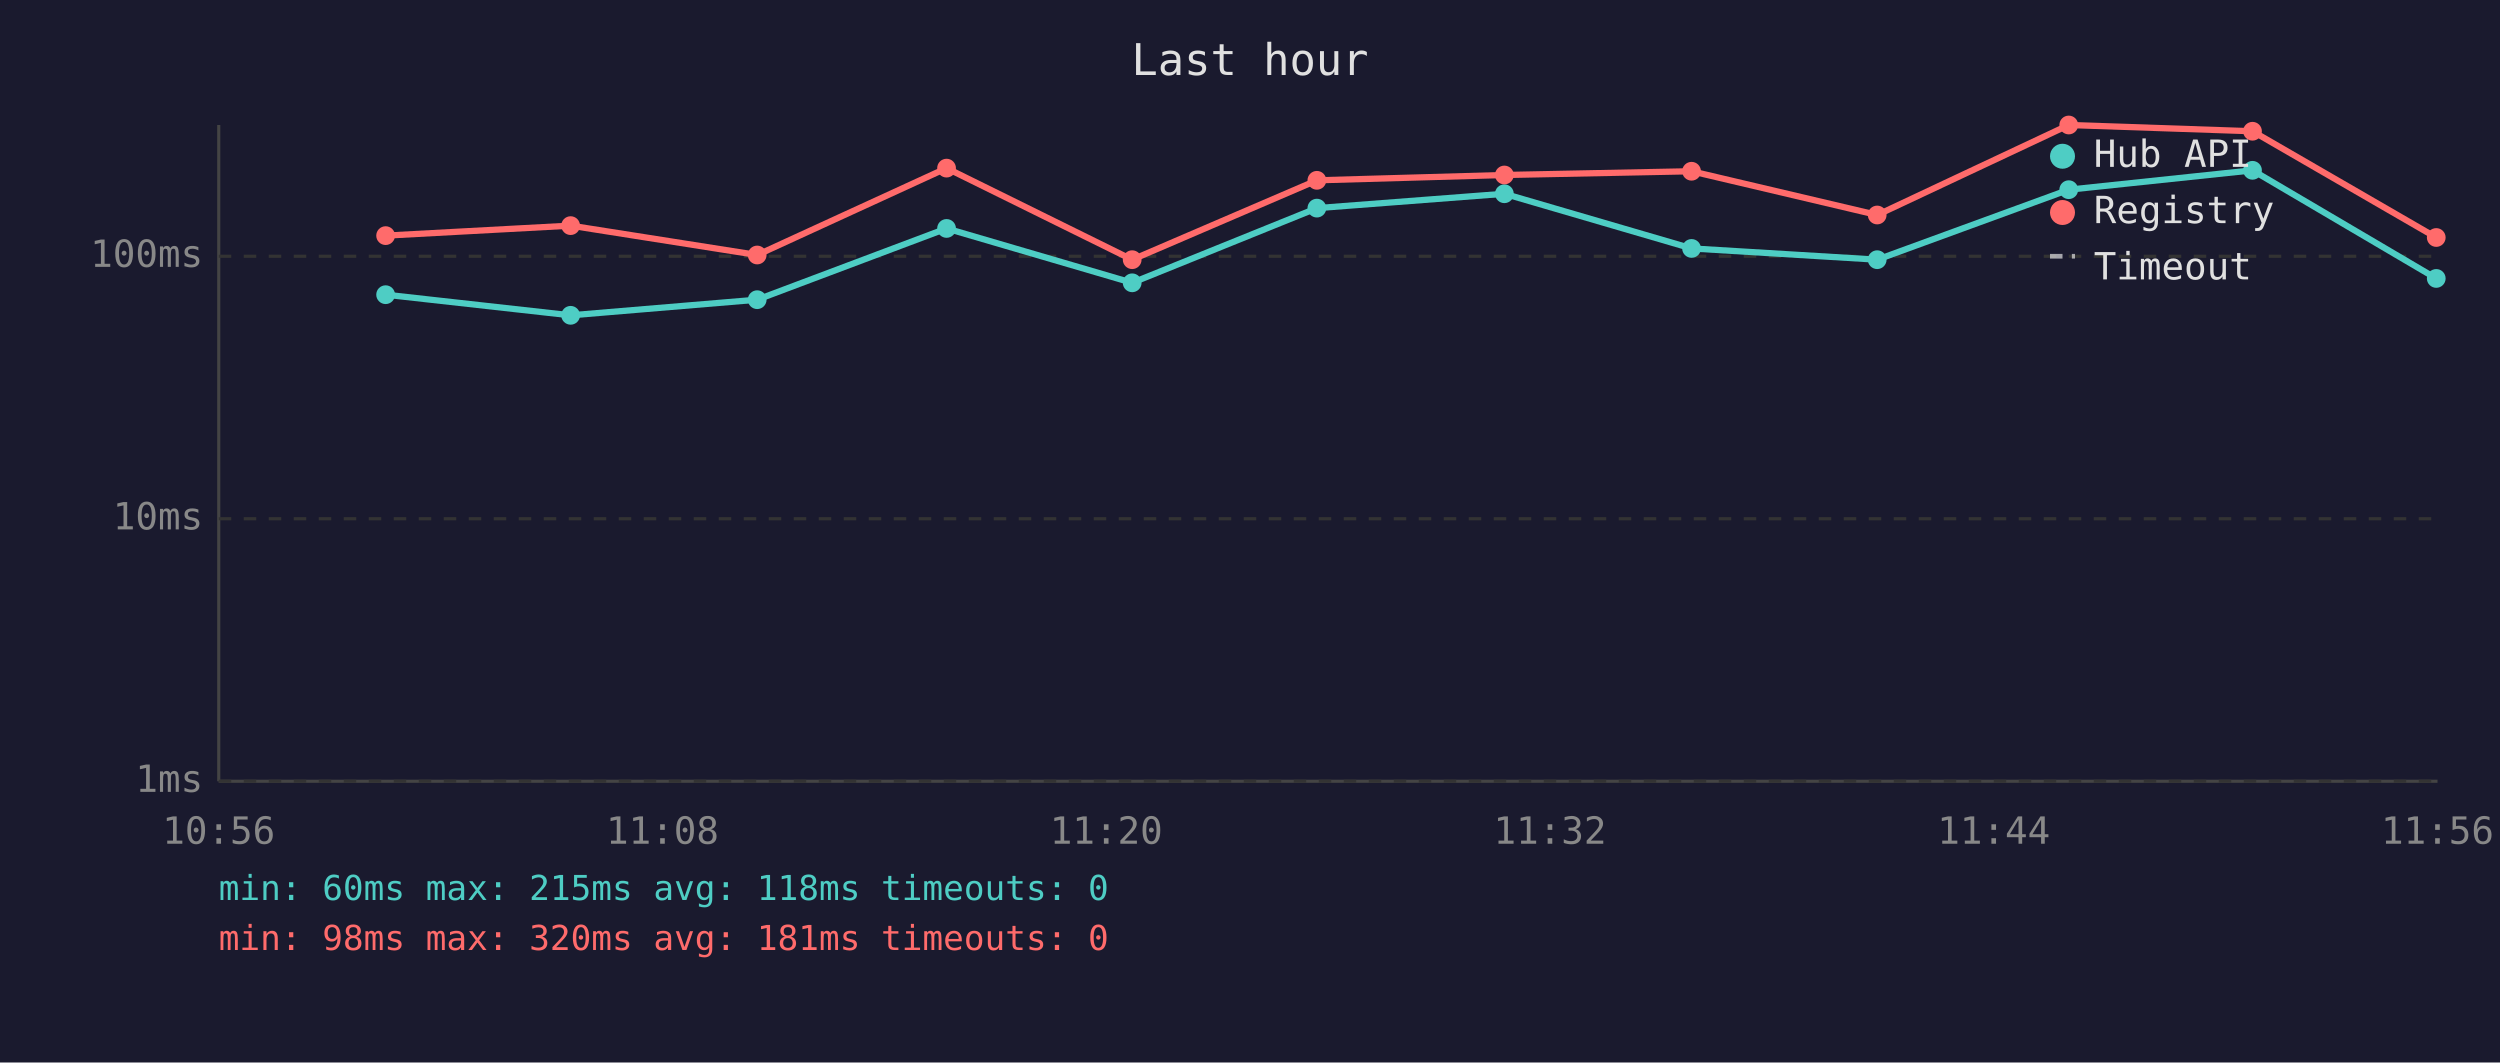
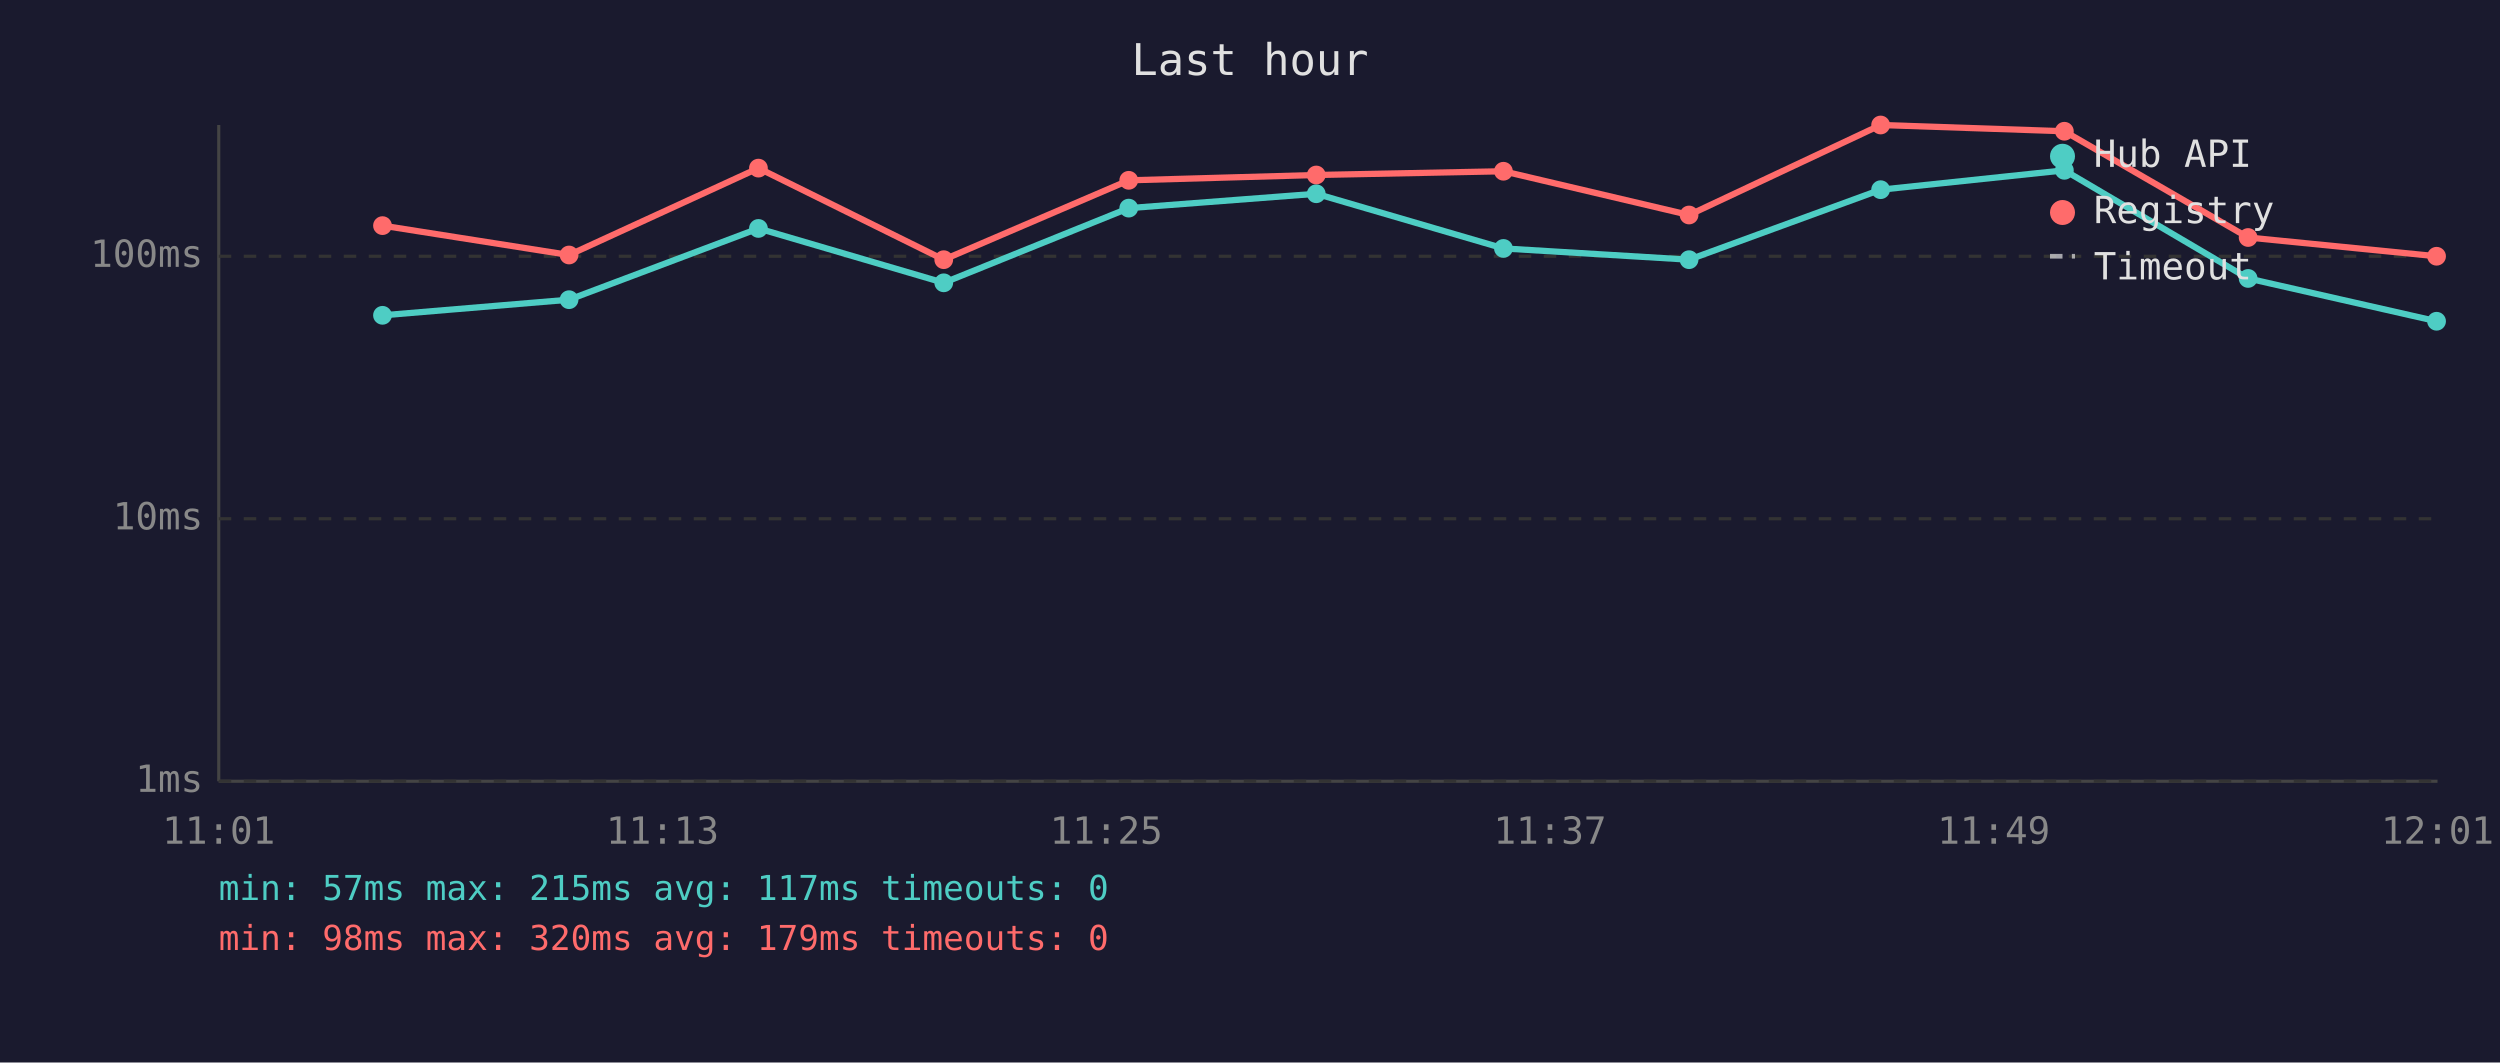
<svg xmlns="http://www.w3.org/2000/svg" viewBox="0 0 800 340" font-family="monospace" font-size="12">
  <rect width="800" height="340" fill="#1a1a2e" />
  <text x="400" y="24" fill="#e0e0e0" font-size="14" text-anchor="middle">Last hour</text>
  <line x1="70" y1="40" x2="70" y2="250" stroke="#444" stroke-width="1" />
  <line x1="70" y1="250" x2="780" y2="250" stroke="#444" stroke-width="1" />
  <line x1="70" y1="250" x2="780" y2="250" stroke="#333" stroke-width="1" stroke-dasharray="4" />
  <text x="65" y="250" fill="#888" text-anchor="end" dominant-baseline="middle">1ms</text>
  <line x1="70" y1="166" x2="780" y2="166" stroke="#333" stroke-width="1" stroke-dasharray="4" />
  <text x="65" y="166" fill="#888" text-anchor="end" dominant-baseline="middle">10ms</text>
  <line x1="70" y1="82" x2="780" y2="82" stroke="#333" stroke-width="1" stroke-dasharray="4" />
  <text x="65" y="82" fill="#888" text-anchor="end" dominant-baseline="middle">100ms</text>
-   <text x="70" y="270" fill="#888" text-anchor="middle">10:56</text>
-   <text x="212" y="270" fill="#888" text-anchor="middle">11:08</text>
-   <text x="354" y="270" fill="#888" text-anchor="middle">11:20</text>
-   <text x="496" y="270" fill="#888" text-anchor="middle">11:32</text>
-   <text x="638" y="270" fill="#888" text-anchor="middle">11:44</text>
-   <text x="780" y="270" fill="#888" text-anchor="middle">11:56</text>
-   <polyline points="123.4,94.3 182.6,100.9 242.3,95.9 302.9,73.1 362.3,90.5 421.4,66.6 481.4,62.0 541.3,79.5 600.7,83.1 662.0,60.7 720.8,54.5 779.6,89.1" fill="none" stroke="#4ecdc4" stroke-width="2" opacity="1" />
-   <circle cx="123.4" cy="94.3" r="3" fill="#4ecdc4" />
-   <circle cx="182.6" cy="100.9" r="3" fill="#4ecdc4" />
-   <circle cx="242.3" cy="95.9" r="3" fill="#4ecdc4" />
-   <circle cx="302.9" cy="73.1" r="3" fill="#4ecdc4" />
-   <circle cx="362.3" cy="90.5" r="3" fill="#4ecdc4" />
-   <circle cx="421.4" cy="66.6" r="3" fill="#4ecdc4" />
-   <circle cx="481.4" cy="62.0" r="3" fill="#4ecdc4" />
-   <circle cx="541.3" cy="79.5" r="3" fill="#4ecdc4" />
-   <circle cx="600.7" cy="83.1" r="3" fill="#4ecdc4" />
-   <circle cx="662.0" cy="60.7" r="3" fill="#4ecdc4" />
-   <circle cx="720.8" cy="54.5" r="3" fill="#4ecdc4" />
-   <circle cx="779.6" cy="89.1" r="3" fill="#4ecdc4" />
-   <polyline points="123.4,75.4 182.6,72.2 242.3,81.6 302.9,53.8 362.3,83.1 421.4,57.7 481.4,56.0 541.3,54.8 600.7,68.8 662.0,40.0 720.8,42.0 779.6,76.0" fill="none" stroke="#ff6b6b" stroke-width="2" opacity="1" />
-   <circle cx="123.4" cy="75.4" r="3" fill="#ff6b6b" />
-   <circle cx="182.6" cy="72.2" r="3" fill="#ff6b6b" />
-   <circle cx="242.3" cy="81.6" r="3" fill="#ff6b6b" />
-   <circle cx="302.9" cy="53.8" r="3" fill="#ff6b6b" />
-   <circle cx="362.3" cy="83.1" r="3" fill="#ff6b6b" />
-   <circle cx="421.4" cy="57.7" r="3" fill="#ff6b6b" />
-   <circle cx="481.4" cy="56.0" r="3" fill="#ff6b6b" />
-   <circle cx="541.3" cy="54.8" r="3" fill="#ff6b6b" />
-   <circle cx="600.7" cy="68.8" r="3" fill="#ff6b6b" />
-   <circle cx="662.0" cy="40.0" r="3" fill="#ff6b6b" />
-   <circle cx="720.8" cy="42.0" r="3" fill="#ff6b6b" />
-   <circle cx="779.6" cy="76.0" r="3" fill="#ff6b6b" />
+   <text x="70" y="270" fill="#888" text-anchor="middle">11:01</text>
+   <text x="212" y="270" fill="#888" text-anchor="middle">11:13</text>
+   <text x="354" y="270" fill="#888" text-anchor="middle">11:25</text>
+   <text x="496" y="270" fill="#888" text-anchor="middle">11:37</text>
+   <text x="638" y="270" fill="#888" text-anchor="middle">11:49</text>
+   <text x="780" y="270" fill="#888" text-anchor="middle">12:01</text>
+   <polyline points="122.4,100.9 182.1,95.9 242.7,73.1 302.0,90.5 361.2,66.6 421.2,62.0 481.1,79.5 540.5,83.1 601.8,60.7 660.6,54.5 719.4,89.1 779.7,102.8" fill="none" stroke="#4ecdc4" stroke-width="2" opacity="1" />
+   <circle cx="122.4" cy="100.9" r="3" fill="#4ecdc4" />
+   <circle cx="182.1" cy="95.9" r="3" fill="#4ecdc4" />
+   <circle cx="242.7" cy="73.1" r="3" fill="#4ecdc4" />
+   <circle cx="302.0" cy="90.5" r="3" fill="#4ecdc4" />
+   <circle cx="361.2" cy="66.6" r="3" fill="#4ecdc4" />
+   <circle cx="421.2" cy="62.0" r="3" fill="#4ecdc4" />
+   <circle cx="481.1" cy="79.5" r="3" fill="#4ecdc4" />
+   <circle cx="540.5" cy="83.1" r="3" fill="#4ecdc4" />
+   <circle cx="601.8" cy="60.7" r="3" fill="#4ecdc4" />
+   <circle cx="660.6" cy="54.5" r="3" fill="#4ecdc4" />
+   <circle cx="719.4" cy="89.1" r="3" fill="#4ecdc4" />
+   <circle cx="779.7" cy="102.8" r="3" fill="#4ecdc4" />
+   <polyline points="122.4,72.2 182.1,81.6 242.7,53.8 302.0,83.1 361.2,57.7 421.2,56.0 481.1,54.8 540.5,68.8 601.8,40.0 660.6,42.0 719.4,76.0 779.7,82.0" fill="none" stroke="#ff6b6b" stroke-width="2" opacity="1" />
+   <circle cx="122.4" cy="72.2" r="3" fill="#ff6b6b" />
+   <circle cx="182.1" cy="81.6" r="3" fill="#ff6b6b" />
+   <circle cx="242.7" cy="53.8" r="3" fill="#ff6b6b" />
+   <circle cx="302.0" cy="83.1" r="3" fill="#ff6b6b" />
+   <circle cx="361.2" cy="57.7" r="3" fill="#ff6b6b" />
+   <circle cx="421.2" cy="56.0" r="3" fill="#ff6b6b" />
+   <circle cx="481.1" cy="54.8" r="3" fill="#ff6b6b" />
+   <circle cx="540.5" cy="68.8" r="3" fill="#ff6b6b" />
+   <circle cx="601.8" cy="40.0" r="3" fill="#ff6b6b" />
+   <circle cx="660.6" cy="42.0" r="3" fill="#ff6b6b" />
+   <circle cx="719.4" cy="76.0" r="3" fill="#ff6b6b" />
+   <circle cx="779.7" cy="82.0" r="3" fill="#ff6b6b" />
  <circle cx="660" cy="50" r="4" fill="#4ecdc4" />
  <text x="670" y="50" fill="#e0e0e0" dominant-baseline="middle">Hub API</text>
  <circle cx="660" cy="68" r="4" fill="#ff6b6b" />
  <text x="670" y="68" fill="#e0e0e0" dominant-baseline="middle">Registry</text>
  <line x1="656" y1="82" x2="664" y2="82" stroke="#e0e0e0" stroke-width="1.5" stroke-dasharray="4,3" opacity="0.7" />
  <text x="670" y="86" fill="#e0e0e0" dominant-baseline="middle">Timeout</text>
-   <text x="70" y="288" fill="#4ecdc4" font-size="11">min: 60ms  max: 215ms  avg: 118ms  timeouts: 0</text>
-   <text x="70" y="304" fill="#ff6b6b" font-size="11">min: 98ms  max: 320ms  avg: 181ms  timeouts: 0</text>
+   <text x="70" y="288" fill="#4ecdc4" font-size="11">min: 57ms  max: 215ms  avg: 117ms  timeouts: 0</text>
+   <text x="70" y="304" fill="#ff6b6b" font-size="11">min: 98ms  max: 320ms  avg: 179ms  timeouts: 0</text>
</svg>
